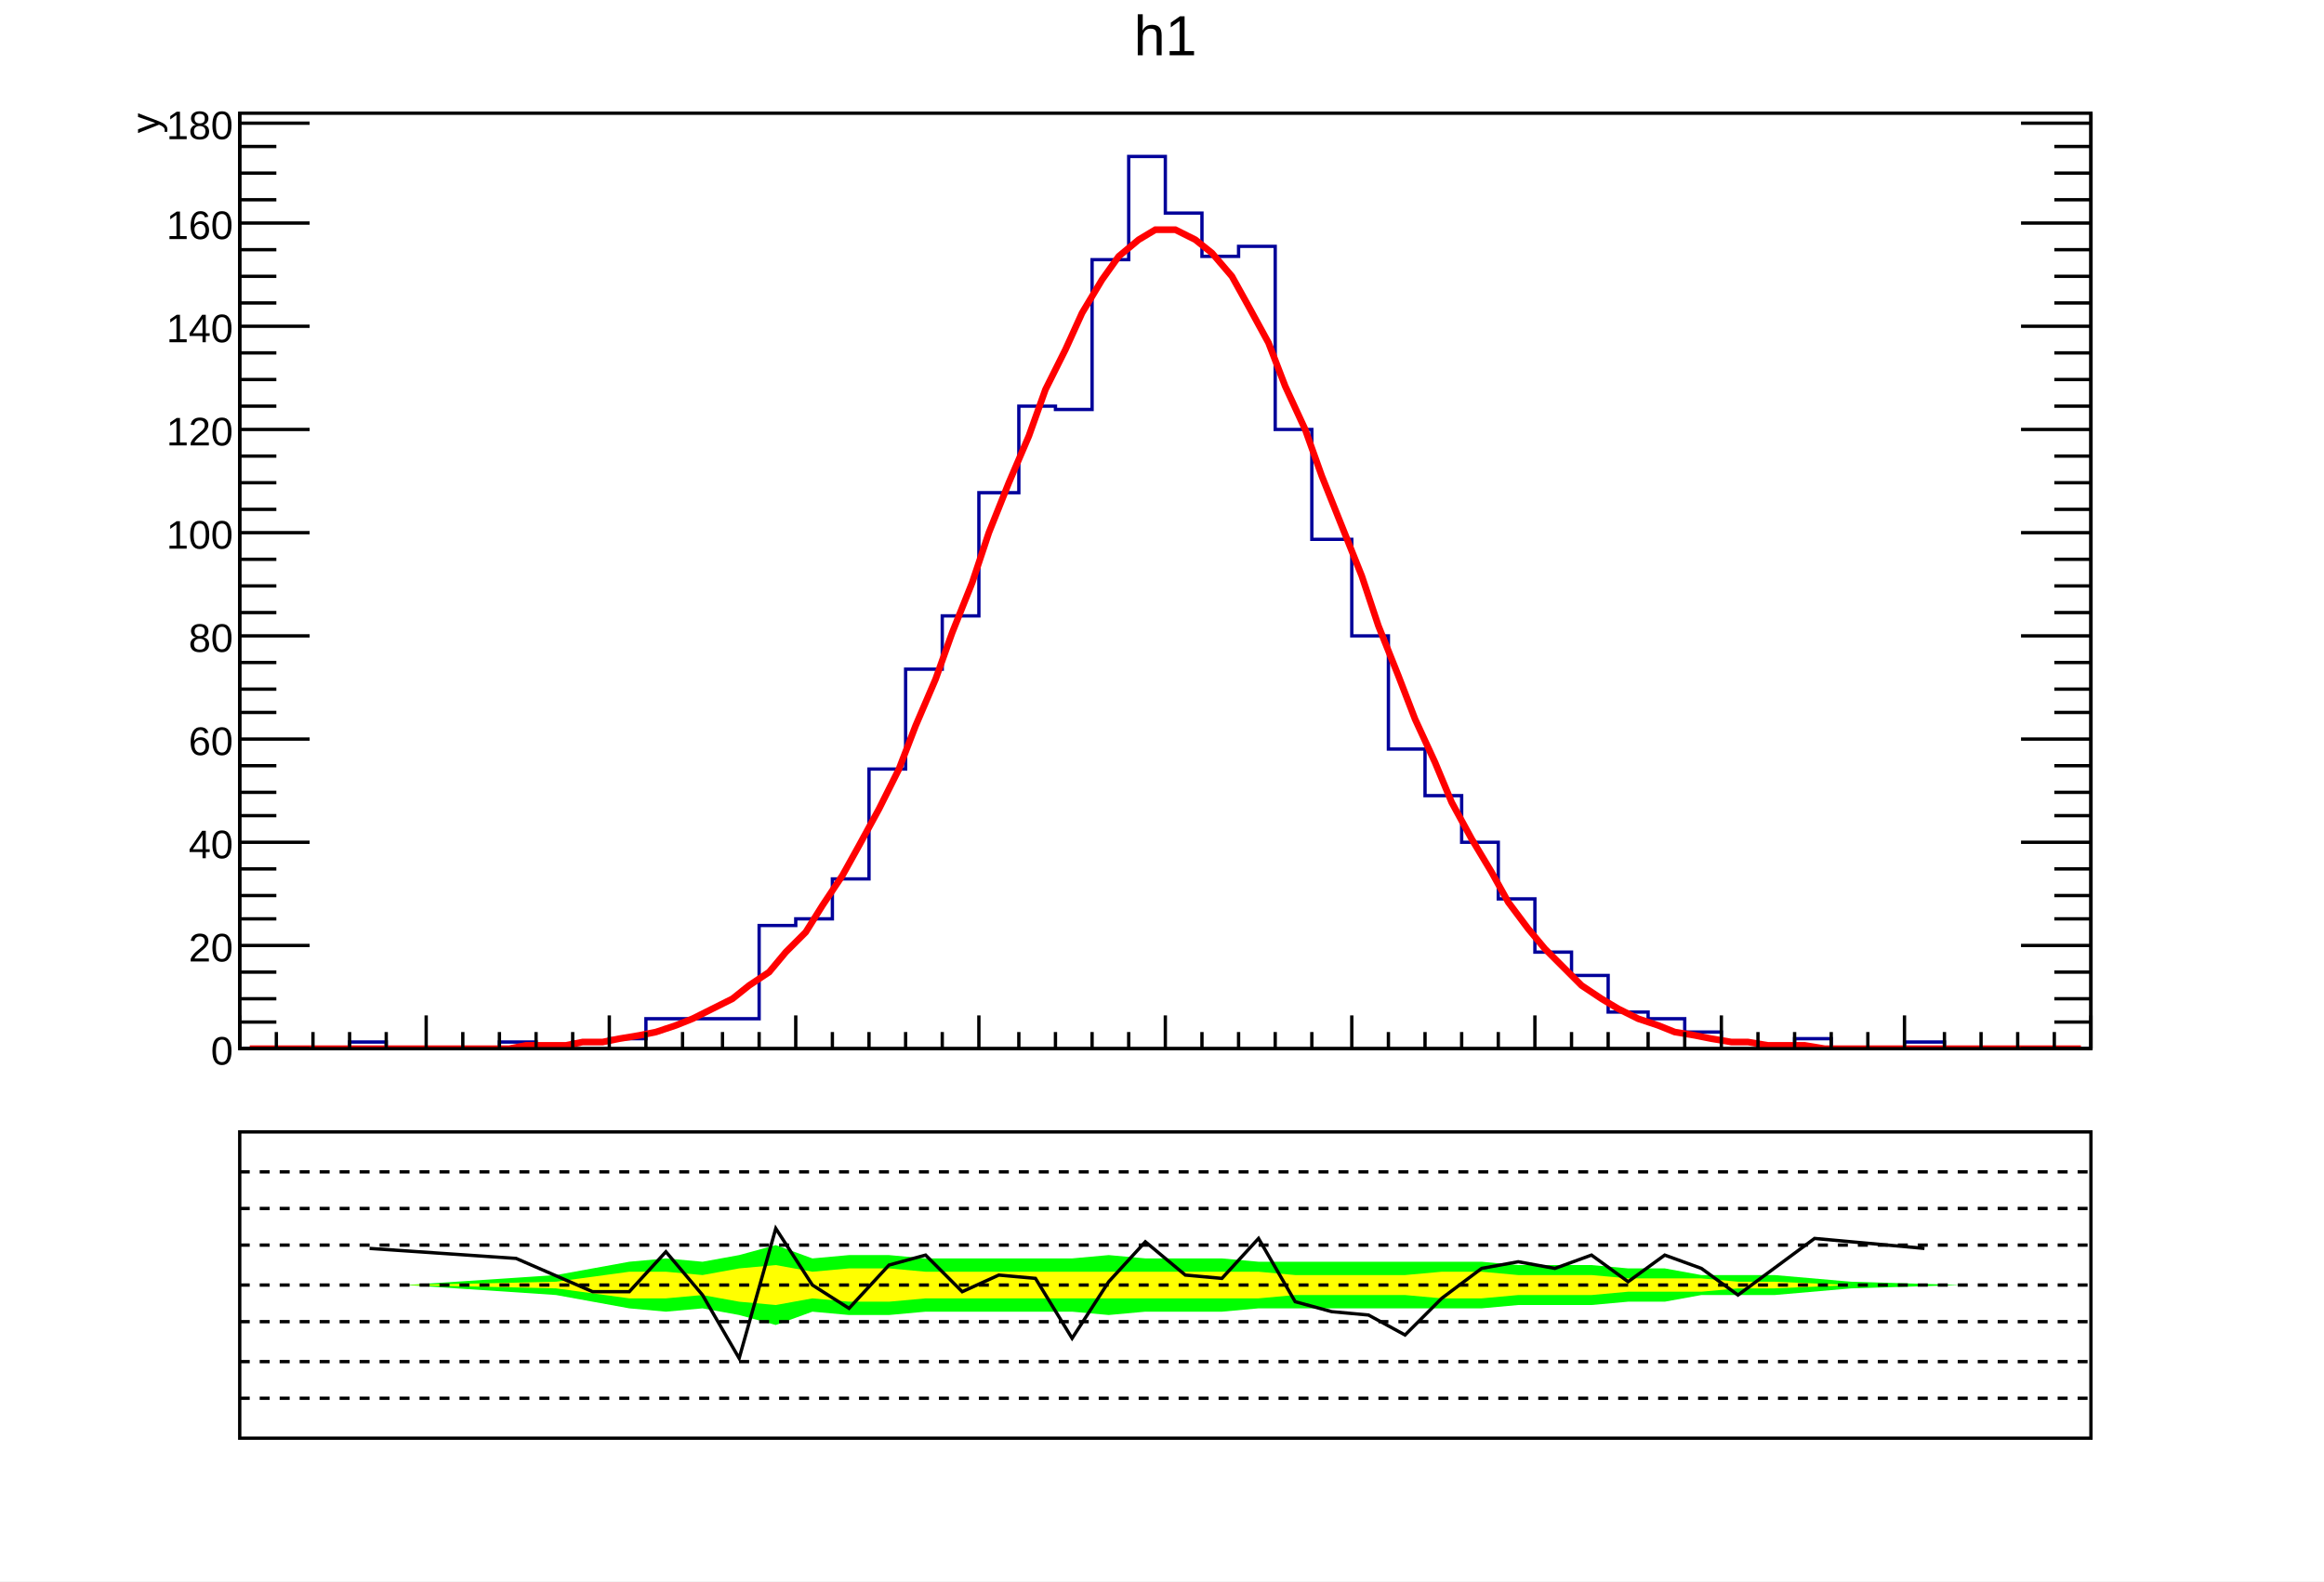
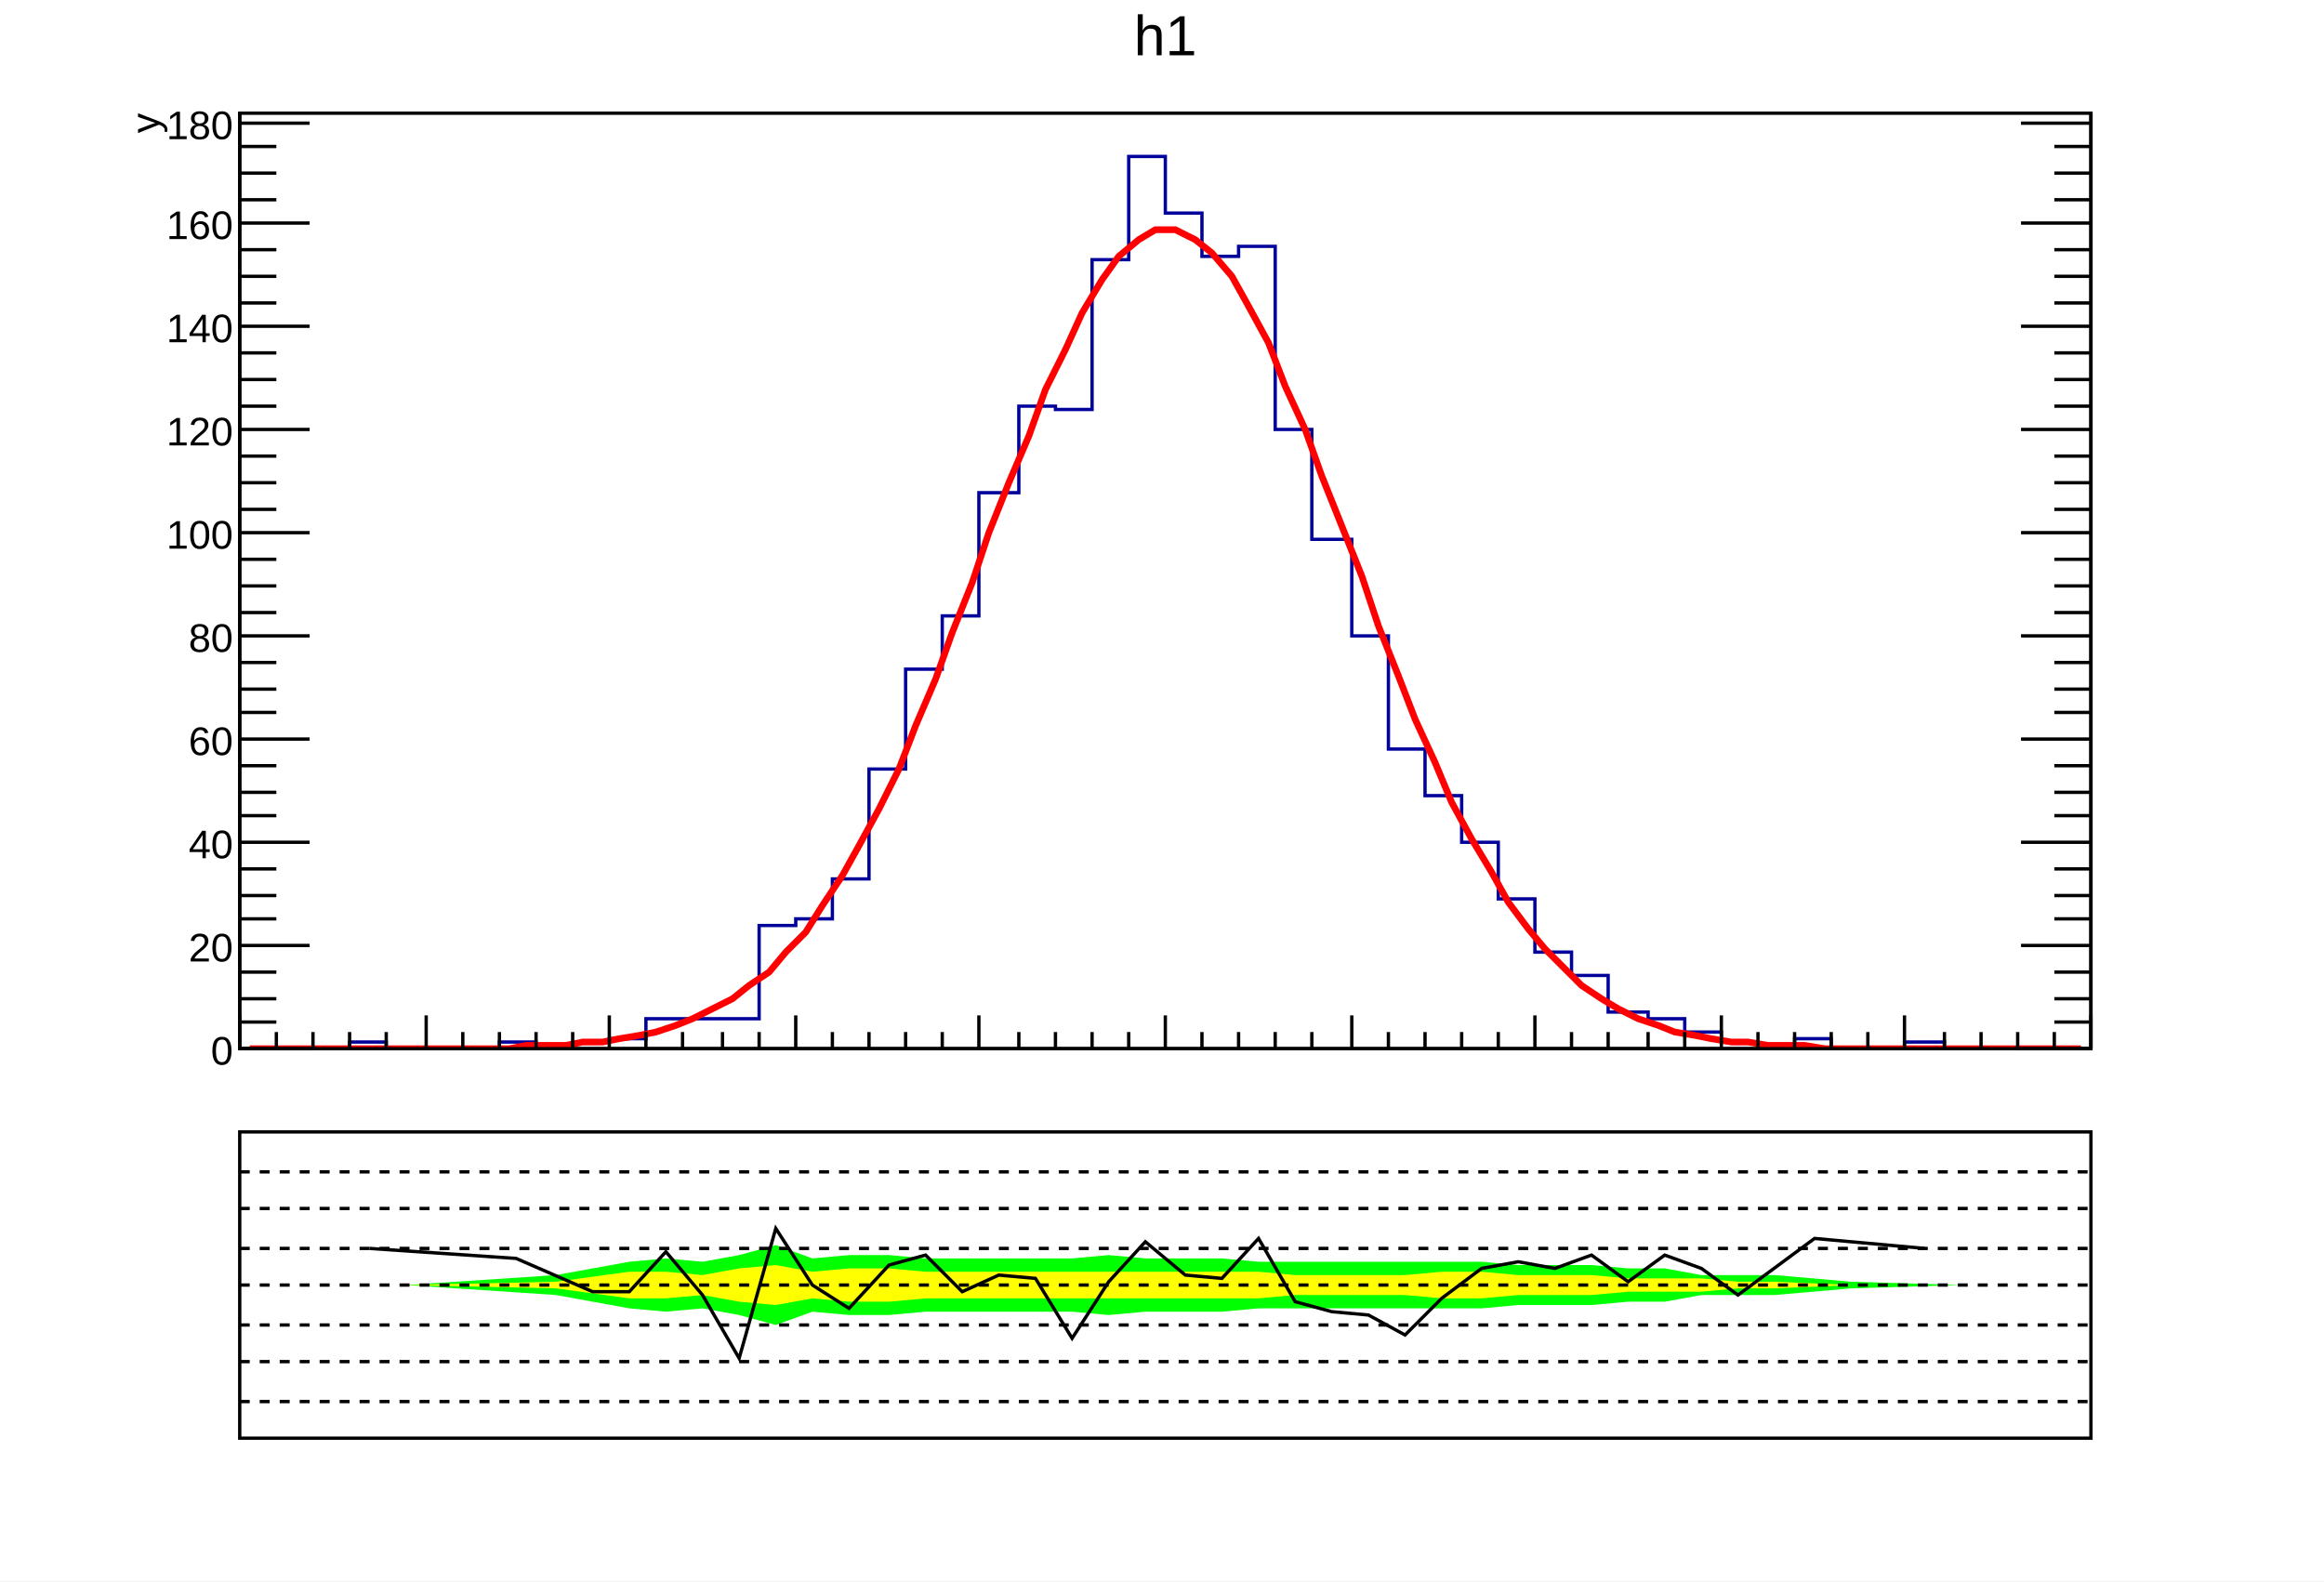
<svg xmlns="http://www.w3.org/2000/svg" viewBox="0 0 698 475" preserveAspectRatio="none" width="698" height="475">
  <path d="M0,0H698V475H0Z" style="fill: white;" />
  <g>
    <svg viewBox="0 0 695 331" preserveAspectRatio="none" x="2" y="1" width="695" height="331">
      <path d="M0,0H695V331H0Z" style="fill: white;" />
      <g>
        <g transform="translate(70,33)">
          <path d="M0,0H556V281H0Z" style="fill: white; stroke: black; stroke-width: 1;" />
          <svg x="0" y="0" overflow="hidden" width="556" height="281" viewBox="0 0 556 281">
            <g>
              <path d="M0,281h33v-2h11v2h34v-2h11v2h11v-2h11v-1h11v-6h34v-28h11v-2h11v-12h11v-33h11v-30h11v-16h11v-37h12v-26h11v1h11v-45h11v-31h11v17h11v13h11v-3h11v55h11v33h12v29h11v34h11v14h11v14h11v17h11v16h11v7h11v11h12v2h11v4h11v3h11v2h11v-3h11v3h22v-2h12v2h44" style="stroke-linejoin: miter; stroke: #00009a; stroke-width: 1; fill: none;" />
            </g>
            <g>
              <path d="M3,281h6h5h6h5h6h5h6h5h6h6h5h6h5h6l5,-1h6h6l5,-1h6l5,-1l6,-1l5,-1l6,-2l5,-2l6,-3l6,-3l5,-4l6,-4l5,-6l6,-6l5,-8l6,-9l5,-9l6,-11l6,-12l5,-13l6,-14l5,-14l6,-15l5,-15l6,-15l6,-14l5,-14l6,-12l5,-11l6,-10l5,-7l6,-5l5,-3h6l6,3l5,4l6,7l5,9l6,11l5,13l6,13l5,14l6,15l6,15l5,15l6,15l5,13l6,13l5,12l6,11l6,10l5,9l6,8l5,6l6,6l5,5l6,4l5,3l6,3l6,2l5,2l6,1l5,1l6,1h5l6,1h5h6l6,1h5h6h5h6h5h6h6h5h6h5h6h5h6h5" style="fill: none; stroke: red; stroke-width: 2;" />
            </g>
          </svg>
          <g>
            <g transform="translate(0,281)">
              <path d="M0,0h556M0,-10V0M11,-5V0M22,-5V0M33,-5V0M44,-5V0M56,-10V0M67,-5V0M78,-5V0M89,-5V0M100,-5V0M111,-10V0M122,-5V0M133,-5V0M145,-5V0M156,-5V0M167,-10V0M178,-5V0M189,-5V0M200,-5V0M211,-5V0M222,-10V0M234,-5V0M245,-5V0M256,-5V0M267,-5V0M278,-10V0M289,-5V0M300,-5V0M311,-5V0M322,-5V0M334,-10V0M345,-5V0M356,-5V0M367,-5V0M378,-5V0M389,-10V0M400,-5V0M411,-5V0M423,-5V0M434,-5V0M445,-10V0M456,-5V0M467,-5V0M478,-5V0M489,-5V0M500,-10V0M512,-5V0M523,-5V0M534,-5V0M545,-5V0M556,-10V0" style="stroke: black; stroke-width: 1;" />
            </g>
            <g>
              <path d="M0,0v281M556,0v281M21,281H0M11,273H0M11,266H0M11,258H0M21,250H0M11,242H0M11,235H0M11,227H0M21,219H0M11,211H0M11,204H0M11,196H0M21,188H0M11,180H0M11,173H0M11,165H0M21,157H0M11,150H0M11,142H0M11,134H0M21,126H0M11,119H0M11,111H0M11,103H0M21,95H0M11,88H0M11,80H0M11,72H0M21,64H0M11,57H0M11,49H0M11,41H0M21,33H0M11,26H0M11,18H0M11,10H0M21,3H0M535,281H556M545,273H556M545,266H556M545,258H556M535,250H556M545,242H556M545,235H556M545,227H556M535,219H556M545,211H556M545,204H556M545,196H556M535,188H556M545,180H556M545,173H556M545,165H556M535,157H556M545,150H556M545,142H556M545,134H556M535,126H556M545,119H556M545,111H556M545,103H556M535,95H556M545,88H556M545,80H556M545,72H556M535,64H556M545,57H556M545,49H556M545,41H556M535,33H556M545,26H556M545,18H556M545,10H556M535,3H556" style="stroke: black; stroke-width: 1;" />
              <g font-family="Arial" font-size="12" space="preserve" fill="black" text-anchor="end">
                <text dy=".4em" transform="translate(-2,281)">
         0
        </text>
                <text dy=".4em" transform="translate(-2,250)">
         20
        </text>
                <text dy=".4em" transform="translate(-2,219)">
         40
        </text>
                <text dy=".4em" transform="translate(-2,188)">
         60
        </text>
                <text dy=".4em" transform="translate(-2,157)">
         80
        </text>
                <text dy=".4em" transform="translate(-2,126)">
         100
        </text>
                <text dy=".4em" transform="translate(-2,95)">
         120
        </text>
                <text dy=".4em" transform="translate(-2,64)">
         140
        </text>
                <text dy=".4em" transform="translate(-2,33)">
         160
        </text>
                <text dy=".4em" transform="translate(-2,3)">
         180
        </text>
              </g>
              <g font-family="Arial" font-size="12" space="preserve" transform="translate(-29)">
                <text fill="black" text-anchor="end" dy=".4em" transform="rotate(270)">
         y
        </text>
              </g>
            </g>
          </g>
        </g>
        <g transform="translate(70,2)" font-family="Arial" font-size="17" space="preserve">
          <text fill="black" text-anchor="middle" dy=".8em" transform="translate(278)">
      h1
     </text>
        </g>
      </g>
    </svg>
    <svg viewBox="0 0 695 141" preserveAspectRatio="none" x="2" y="333" width="695" height="141">
      <path d="M0,0H695V141H0Z" style="fill: white;" />
      <g>
        <g transform="translate(70,7)">
          <path d="M0,0H556V92H0Z" style="fill: white; stroke: black; stroke-width: 1;" />
          <svg x="0" y="0" overflow="hidden" width="556" height="92" viewBox="0 0 556 92">
            <g>
              <path d="M50,46l45,3l22,4l11,1l11,-1l11,2l11,3l11,-4l11,1h12l11,-1h44l11,1l11,-1h23l11,-1h67l11,-1h22l11,-1h11l11,-2h22l23,-2l33,-1L517,46l-33,-1l-23,-2h-22l-11,-2h-11l-11,-1h-22l-11,-1h-67l-11,-1h-23l-11,-1l-11,1h-44l-11,-1h-12l-11,1l-11,-4l-11,3l-11,2l-11,-1l-11,1l-22,4l-45,3Z" style="fill: #00ff00;" />
            </g>
            <g>
              <path d="M50,46l45,1l22,3h11l11,-1l11,2l11,1l11,-2l11,1h12l11,-1h100l11,-1h33l11,1h12l11,-1h22l11,-1h22l11,-1h11l23,-1h33L517,46h-33l-23,-1h-11l-11,-1h-22l-11,-1h-22l-11,-1h-12l-11,1h-33l-11,-1h-100l-11,-1h-12l-11,1l-11,-2l-11,1l-11,2l-11,-1h-11l-22,3l-45,1Z" style="fill: #ffff00;" />
            </g>
            <g>
              <path d="M39,35l44,3l23,10h11l11,-12l11,13l11,19l11,-39l11,17l11,7l12,-13l11,-3l11,11l11,-5l11,1l11,18l11,-17l11,-12l12,10l11,1l11,-12l11,19l11,3l11,1l11,6l11,-11l12,-9l11,-2l11,2l11,-4l11,8l11,-8l11,4l11,8l23,-17l33,3" style="stroke: black; stroke-width: 1; fill: none;" />
            </g>
          </svg>
        </g>
        <g>
-           <path d="M70,53H625" style="stroke: black; stroke-width: 1; stroke-dasharray: 3,3;" />
+           <path d="M70,53H626" style="stroke: black; stroke-width: 1; stroke-dasharray: 3,3;" />
        </g>
        <g>
-           <path d="M70,41H625" style="stroke: black; stroke-width: 1; stroke-dasharray: 3,3;" />
+           <path d="M70,42H626" style="stroke: black; stroke-width: 1; stroke-dasharray: 3,3;" />
        </g>
        <g>
-           <path d="M70,87H625" style="stroke: black; stroke-width: 1; stroke-dasharray: 3,3;" />
+           <path d="M70,88H626" style="stroke: black; stroke-width: 1; stroke-dasharray: 3,3;" />
        </g>
        <g>
-           <path d="M70,76H625" style="stroke: black; stroke-width: 1; stroke-dasharray: 3,3;" />
+           <path d="M70,76H626" style="stroke: black; stroke-width: 1; stroke-dasharray: 3,3;" />
        </g>
        <g>
-           <path d="M70,64H625" style="stroke: black; stroke-width: 1; stroke-dasharray: 3,3;" />
+           <path d="M70,65H626" style="stroke: black; stroke-width: 1; stroke-dasharray: 3,3;" />
        </g>
        <g>
-           <path d="M70,30H625" style="stroke: black; stroke-width: 1; stroke-dasharray: 3,3;" />
+           <path d="M70,30H626" style="stroke: black; stroke-width: 1; stroke-dasharray: 3,3;" />
        </g>
        <g>
-           <path d="M70,19H625" style="stroke: black; stroke-width: 1; stroke-dasharray: 3,3;" />
+           <path d="M70,19H626" style="stroke: black; stroke-width: 1; stroke-dasharray: 3,3;" />
        </g>
      </g>
    </svg>
  </g>
</svg>
